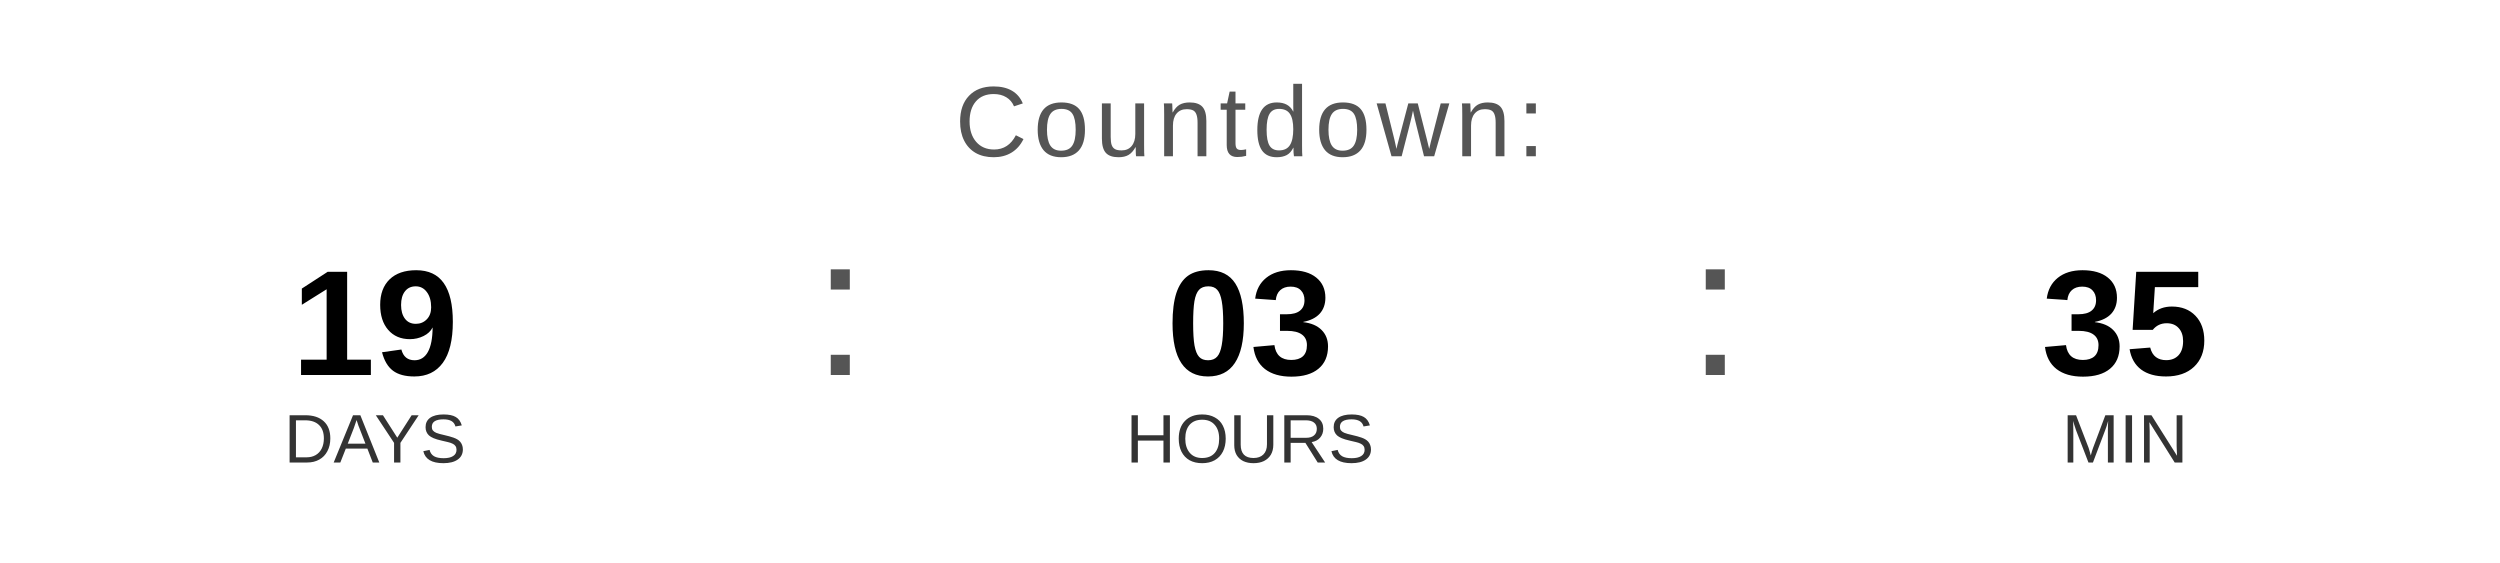
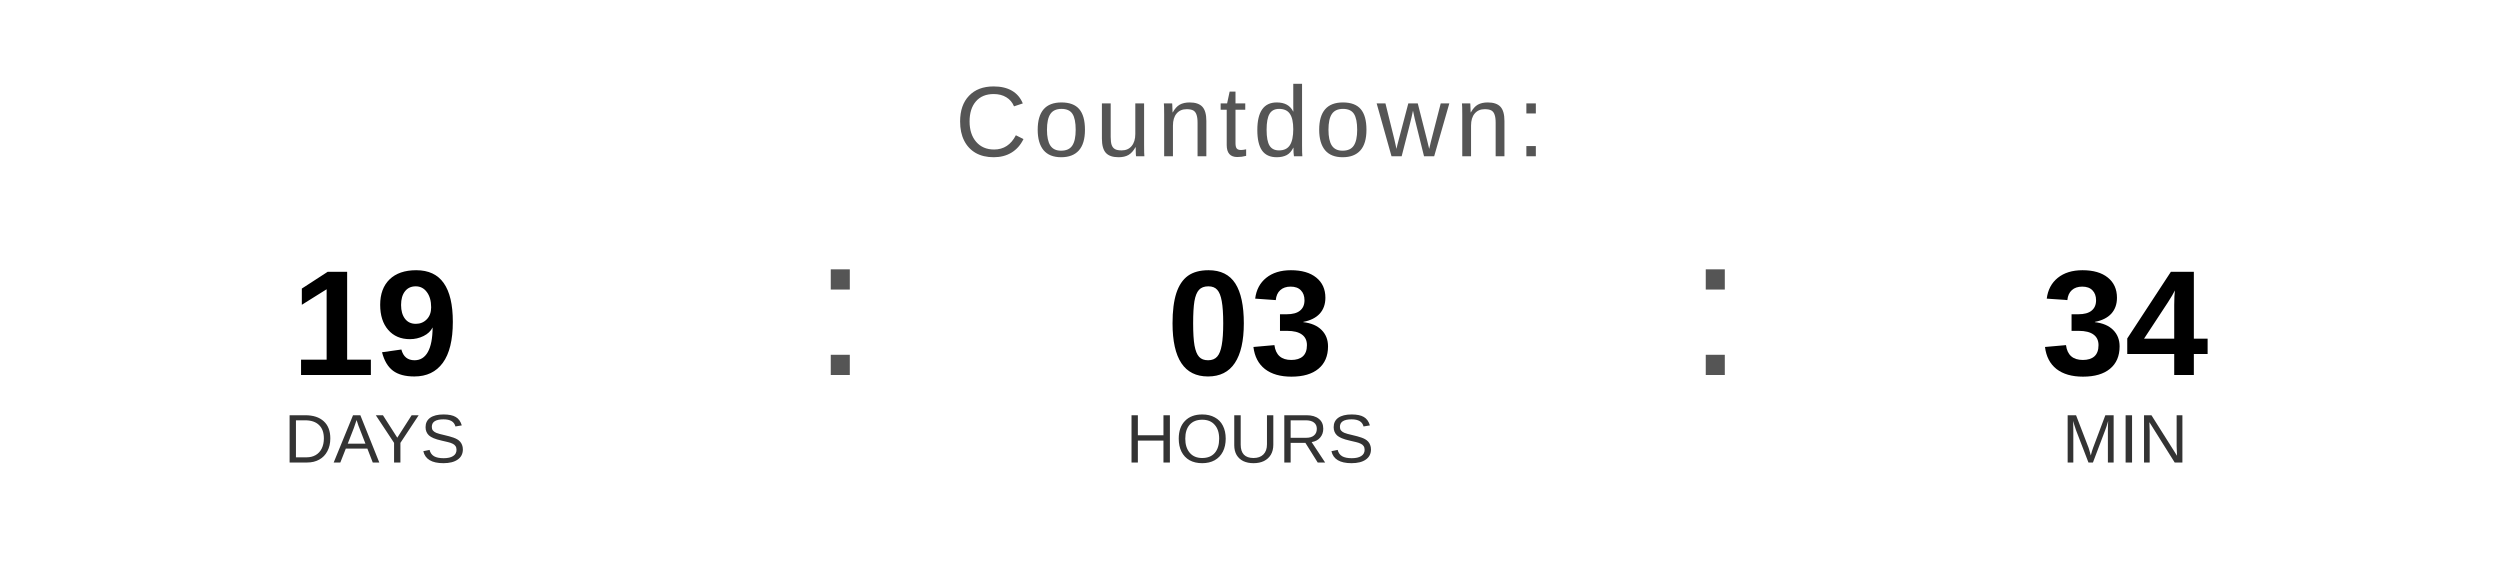
<svg xmlns="http://www.w3.org/2000/svg" width="400" height="90" viewBox="0 0 400 90">
  <text x="200" y="25" font-family="Arial, Helvetica, sans-serif" font-size="16" fill="#555555" text-anchor="middle" letter-spacing="1">
    Countdown:
  </text>
  <text x="60" y="60" font-family="Arial, Helvetica, sans-serif" font-size="24" font-weight="bold" fill="#000000" text-anchor="middle">19</text>
  <text x="60" y="74" font-family="Arial, Helvetica, sans-serif" font-size="11" fill="#333333" text-anchor="middle">DAYS</text>
  <text x="130" y="60" font-family="Arial, sans-serif" font-size="32" fill="#555555">:</text>
  <text x="200" y="60" font-family="Arial, Helvetica, sans-serif" font-size="24" font-weight="bold" fill="#000000" text-anchor="middle">03</text>
  <text x="200" y="74" font-family="Arial, Helvetica, sans-serif" font-size="11" fill="#333333" text-anchor="middle">HOURS</text>
  <text x="270" y="60" font-family="Arial, sans-serif" font-size="32" fill="#555555">:</text>
-   <text x="340" y="60" font-family="Arial, Helvetica, sans-serif" font-size="24" font-weight="bold" fill="#000000" text-anchor="middle">35</text>
+   <text x="340" y="60" font-family="Arial, Helvetica, sans-serif" font-size="24" font-weight="bold" fill="#000000" text-anchor="middle">34</text>
  <text x="340" y="74" font-family="Arial, Helvetica, sans-serif" font-size="11" fill="#333333" text-anchor="middle">MIN</text>
</svg>
